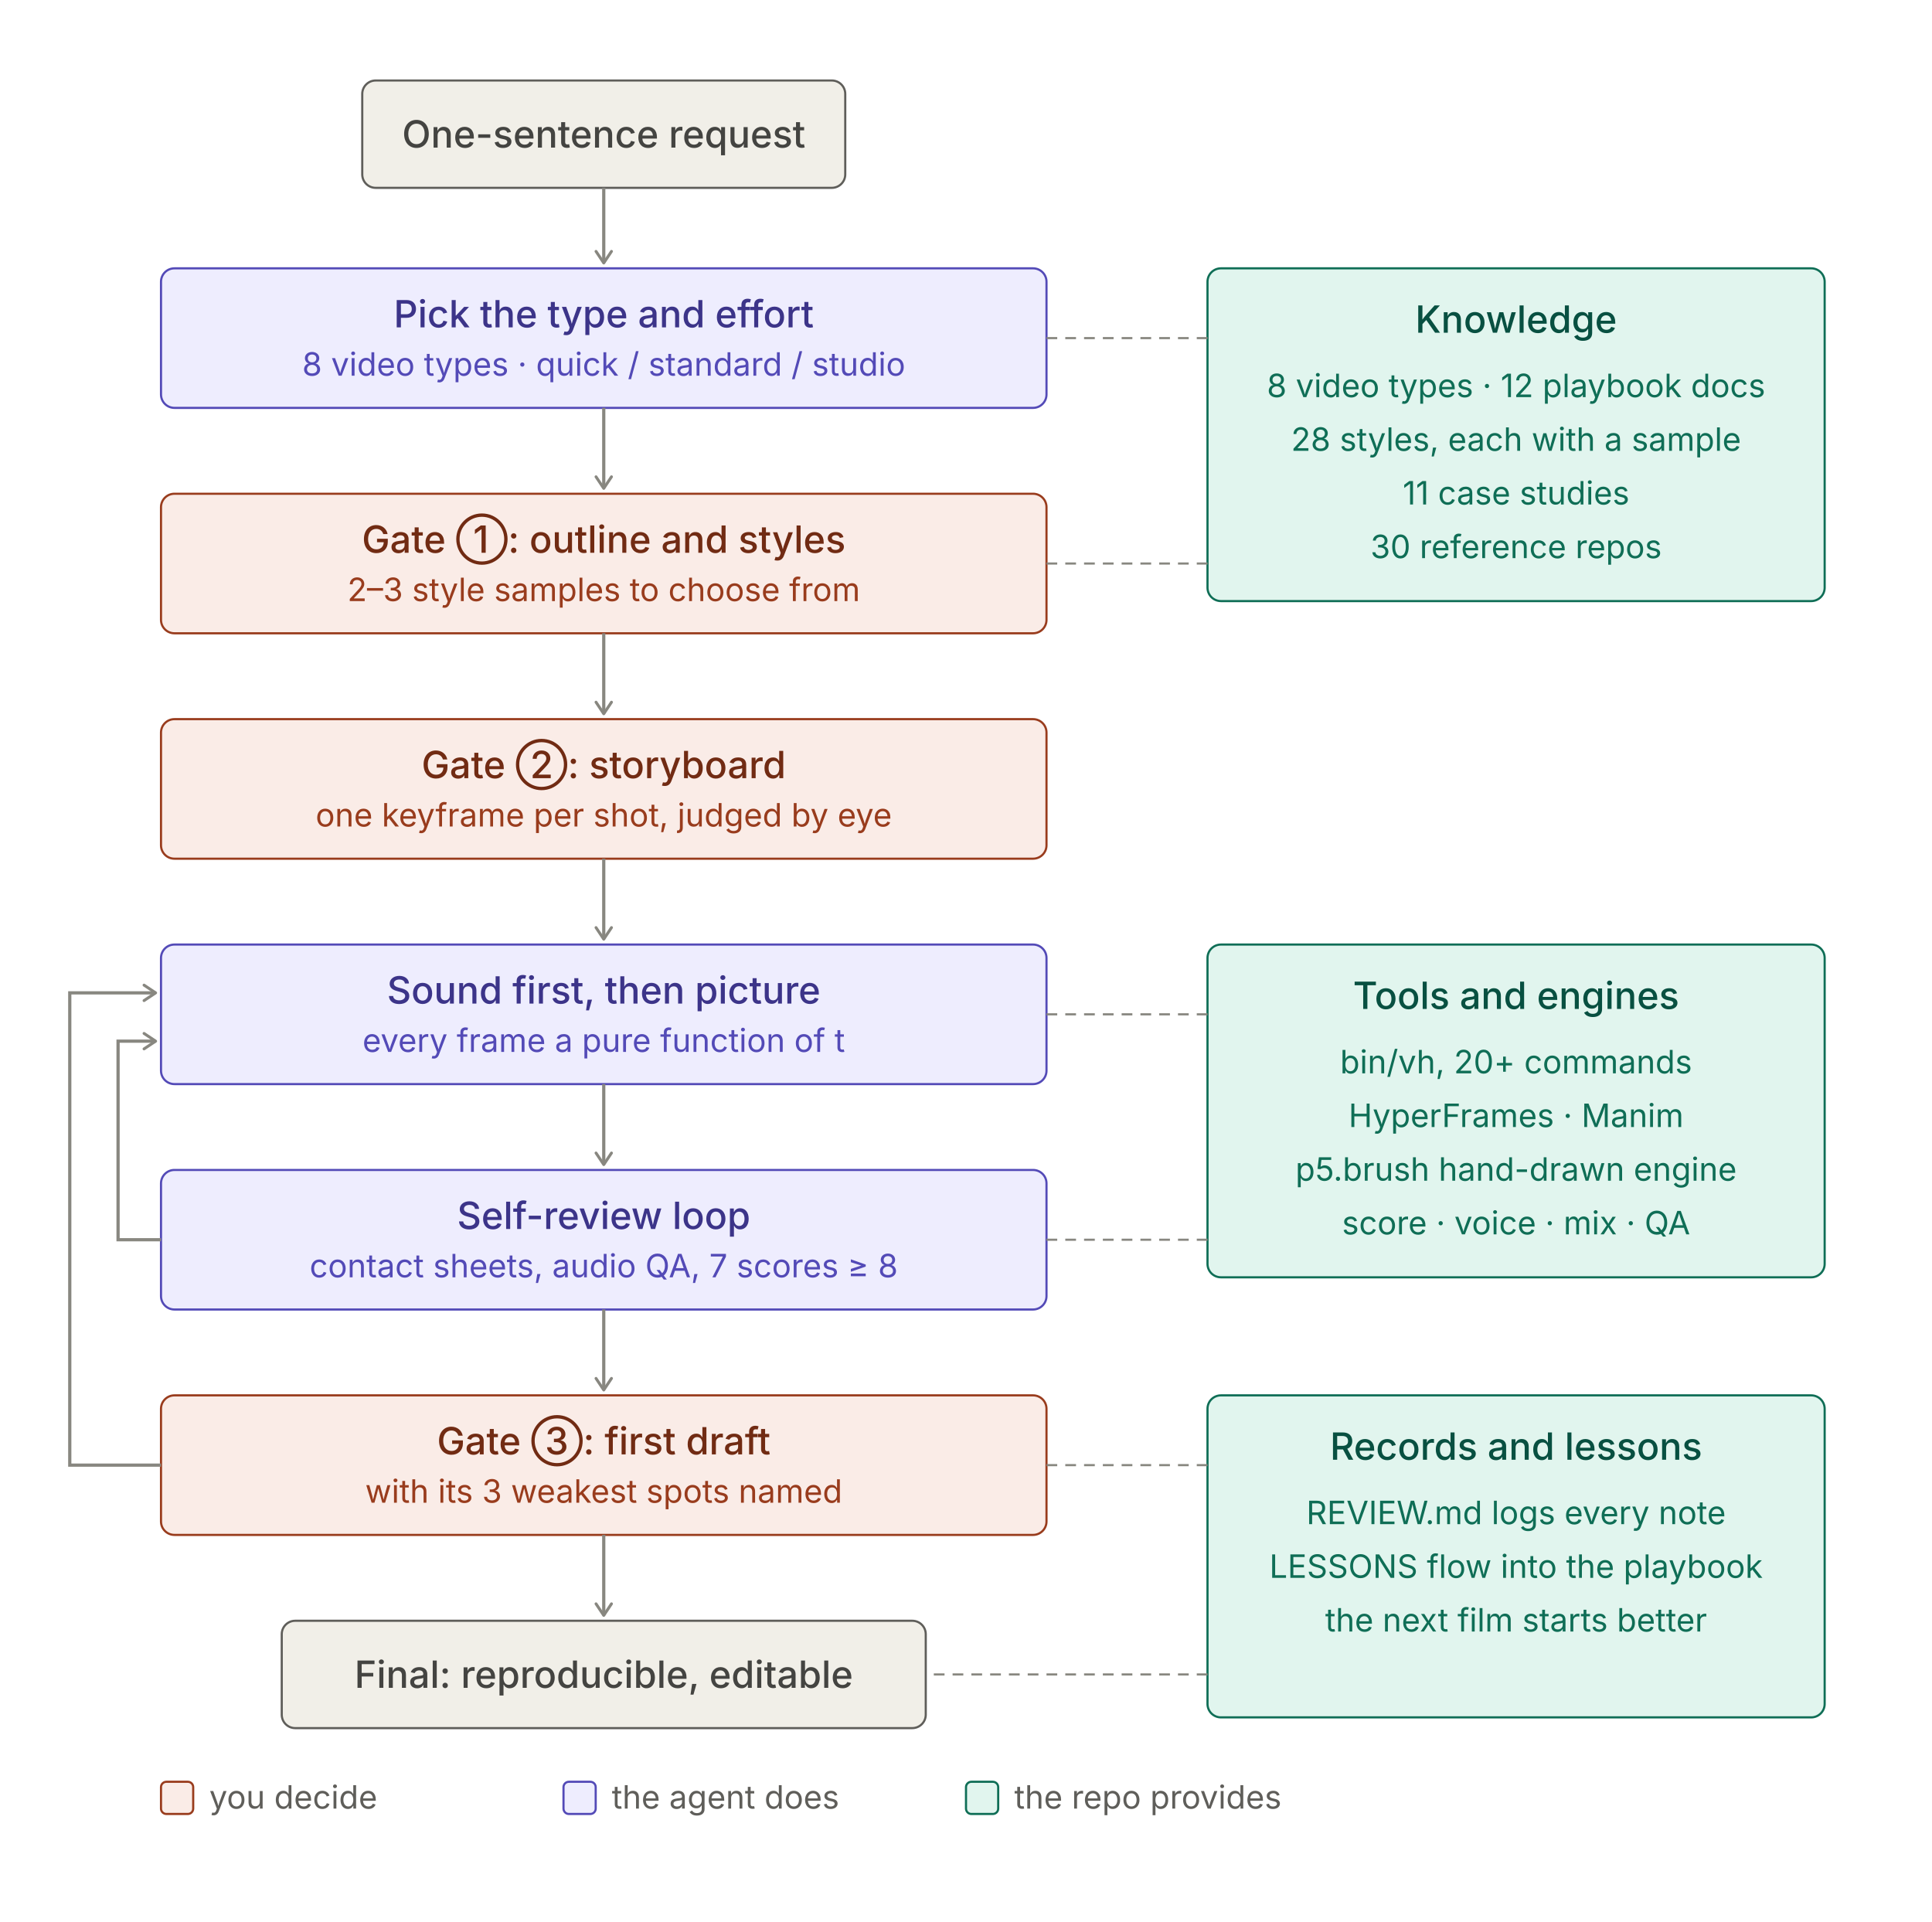
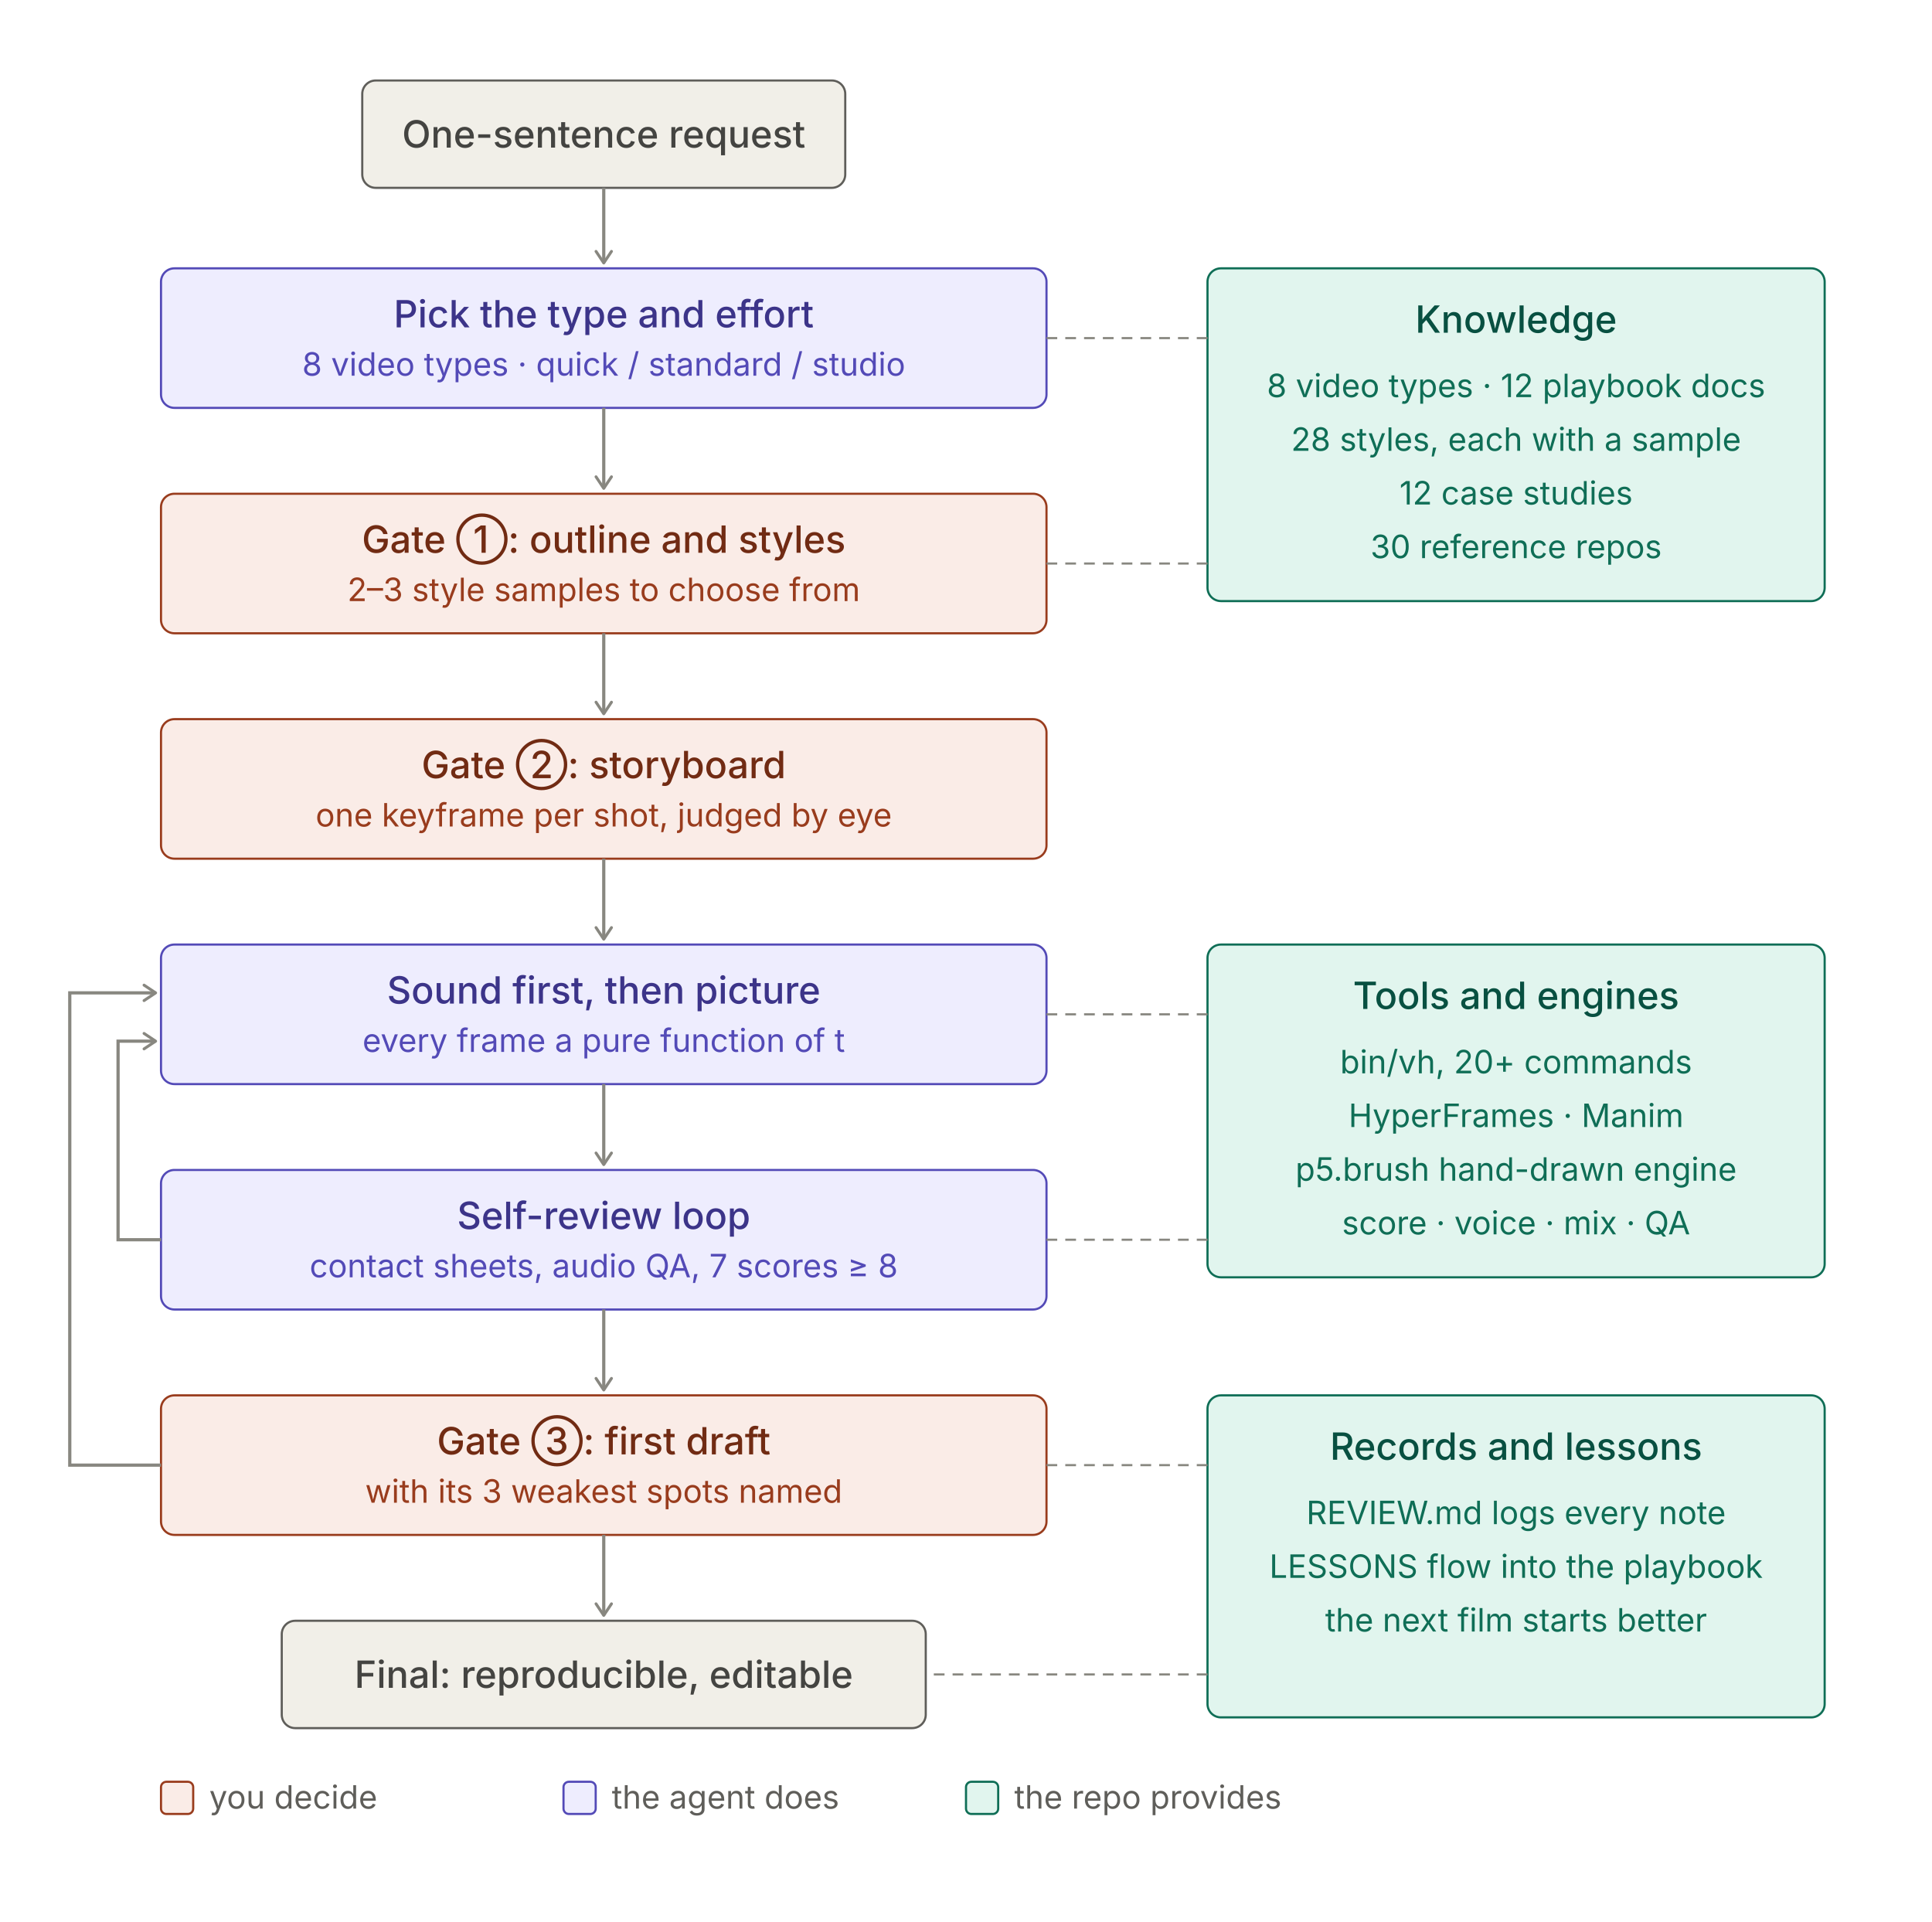
<svg xmlns="http://www.w3.org/2000/svg" width="720" height="716" viewBox="0 0 720 716" role="img">
  <style>
.t{font:500 14px system-ui,-apple-system,"PingFang SC","Noto Sans SC","Microsoft YaHei",sans-serif}
.s{font:400 12px system-ui,-apple-system,"PingFang SC","Noto Sans SC","Microsoft YaHei",sans-serif}
rect{stroke-width:0.8}
.pu rect{fill:#EEEDFE;stroke:#534AB7}.pu .t{fill:#3C3489}.pu .s{fill:#534AB7}
.co rect{fill:#FAECE7;stroke:#993C1D}.co .t{fill:#712B13}.co .s{fill:#993C1D}
.te rect{fill:#E1F5EE;stroke:#0F6E56}.te .t{fill:#085041}.te .s{fill:#0F6E56}
.gr rect{fill:#F1EFE8;stroke:#5F5E5A}.gr .t{fill:#444441}.gr .s{fill:#5F5E5A}
.ar{stroke:#888780;stroke-width:1.2;fill:none}.ld{stroke:#888780;stroke-width:0.8;stroke-dasharray:4 3;fill:none}
.ah{stroke:#888780;fill:none}.lg{fill:#5F5E5A}
@media (prefers-color-scheme:dark){
.pu rect{fill:#3C3489;stroke:#AFA9EC}.pu .t{fill:#EEEDFE}.pu .s{fill:#CECBF6}
.co rect{fill:#712B13;stroke:#F0997B}.co .t{fill:#FAECE7}.co .s{fill:#F5C4B3}
.te rect{fill:#085041;stroke:#5DCAA5}.te .t{fill:#E1F5EE}.te .s{fill:#9FE1CB}
.gr rect{fill:#444441;stroke:#B4B2A9}.gr .t{fill:#F1EFE8}.gr .s{fill:#D3D1C7}
.ar,.ld,.ah{stroke:#B4B2A9}.lg{fill:#B4B2A9}}
</style>
  <defs>
    <marker id="a" viewBox="0 0 10 10" refX="8" refY="5" markerWidth="6" markerHeight="6" orient="auto-start-reverse">
      <path class="ah" d="M2 1L8 5L2 9" stroke-width="1.5" stroke-linecap="round" stroke-linejoin="round" />
    </marker>
  </defs>
  <g class="gr">
    <rect x="135.0" y="30" width="180" height="40" rx="5" />
    <text class="t" x="225.0" y="55.0" text-anchor="middle">One-sentence request</text>
  </g>
  <line class="ar" x1="225.0" y1="70" x2="225.0" y2="98" marker-end="url(#a)" />
  <g class="pu">
    <rect x="60" y="100" width="330" height="52" rx="5" />
    <text class="t" x="225.0" y="122" text-anchor="middle">Pick the type and effort</text>
    <text class="s" x="225.0" y="140" text-anchor="middle">8 video types · quick / standard / studio</text>
  </g>
  <line class="ar" x1="225.0" y1="152" x2="225.0" y2="182" marker-end="url(#a)" />
  <g class="co">
    <rect x="60" y="184" width="330" height="52" rx="5" />
    <text class="t" x="225.0" y="206" text-anchor="middle">Gate ①: outline and styles</text>
    <text class="s" x="225.0" y="224" text-anchor="middle">2–3 style samples to choose from</text>
  </g>
  <line class="ar" x1="225.0" y1="236" x2="225.0" y2="266" marker-end="url(#a)" />
  <g class="co">
    <rect x="60" y="268" width="330" height="52" rx="5" />
    <text class="t" x="225.0" y="290" text-anchor="middle">Gate ②: storyboard</text>
    <text class="s" x="225.0" y="308" text-anchor="middle">one keyframe per shot, judged by eye</text>
  </g>
  <line class="ar" x1="225.0" y1="320" x2="225.0" y2="350" marker-end="url(#a)" />
  <g class="pu">
    <rect x="60" y="352" width="330" height="52" rx="5" />
    <text class="t" x="225.0" y="374" text-anchor="middle">Sound first, then picture</text>
    <text class="s" x="225.0" y="392" text-anchor="middle">every frame a pure function of t</text>
  </g>
  <line class="ar" x1="225.0" y1="404" x2="225.0" y2="434" marker-end="url(#a)" />
  <g class="pu">
    <rect x="60" y="436" width="330" height="52" rx="5" />
    <text class="t" x="225.0" y="458" text-anchor="middle">Self-review loop</text>
    <text class="s" x="225.0" y="476" text-anchor="middle">contact sheets, audio QA, 7 scores ≥ 8</text>
  </g>
  <line class="ar" x1="225.0" y1="488" x2="225.0" y2="518" marker-end="url(#a)" />
  <g class="co">
    <rect x="60" y="520" width="330" height="52" rx="5" />
    <text class="t" x="225.0" y="542" text-anchor="middle">Gate ③: first draft</text>
    <text class="s" x="225.0" y="560" text-anchor="middle">with its 3 weakest spots named</text>
  </g>
  <line class="ar" x1="225.0" y1="572" x2="225.0" y2="602" marker-end="url(#a)" />
  <g class="gr">
    <rect x="105.0" y="604" width="240" height="40" rx="5" />
    <text class="t" x="225.0" y="629.0" text-anchor="middle">Final: reproducible, editable</text>
  </g>
  <path class="ar" d="M60 462 H44 V388 H58" marker-end="url(#a)" />
  <path class="ar" d="M60 546 H26 V370 H58" marker-end="url(#a)" />
  <g class="te">
    <rect x="450" y="100" width="230" height="124" rx="5" />
    <text class="t" x="565.0" y="124" text-anchor="middle">Knowledge</text>
    <text class="s" x="565.0" y="148" text-anchor="middle">8 video types · 12 playbook docs</text>
    <text class="s" x="565.0" y="168" text-anchor="middle">28 styles, each with a sample</text>
-     <text class="s" x="565.0" y="188" text-anchor="middle">11 case studies</text>
+     <text class="s" x="565.0" y="188" text-anchor="middle">12 case studies</text>
    <text class="s" x="565.0" y="208" text-anchor="middle">30 reference repos</text>
  </g>
  <line class="ld" x1="450" y1="126" x2="390" y2="126" />
  <line class="ld" x1="450" y1="210" x2="390" y2="210" />
  <g class="te">
    <rect x="450" y="352" width="230" height="124" rx="5" />
    <text class="t" x="565.0" y="376" text-anchor="middle">Tools and engines</text>
    <text class="s" x="565.0" y="400" text-anchor="middle">bin/vh, 20+ commands</text>
    <text class="s" x="565.0" y="420" text-anchor="middle">HyperFrames · Manim</text>
    <text class="s" x="565.0" y="440" text-anchor="middle">p5.brush hand-drawn engine</text>
    <text class="s" x="565.0" y="460" text-anchor="middle">score · voice · mix · QA</text>
  </g>
  <line class="ld" x1="450" y1="378" x2="390" y2="378" />
  <line class="ld" x1="450" y1="462" x2="390" y2="462" />
  <g class="te">
    <rect x="450" y="520" width="230" height="120" rx="5" />
    <text class="t" x="565.0" y="544" text-anchor="middle">Records and lessons</text>
    <text class="s" x="565.0" y="568" text-anchor="middle">REVIEW.md logs every note</text>
    <text class="s" x="565.0" y="588" text-anchor="middle">LESSONS flow into the playbook</text>
    <text class="s" x="565.0" y="608" text-anchor="middle">the next film starts better</text>
  </g>
  <line class="ld" x1="450" y1="546" x2="390" y2="546" />
  <line class="ld" x1="450" y1="624" x2="345.0" y2="624" />
  <g class="co">
    <rect x="60" y="664" width="12" height="12" rx="2" />
  </g>
  <text class="s lg" x="78" y="674">you decide</text>
  <g class="pu">
    <rect x="210" y="664" width="12" height="12" rx="2" />
  </g>
  <text class="s lg" x="228" y="674">the agent does</text>
  <g class="te">
    <rect x="360" y="664" width="12" height="12" rx="2" />
  </g>
  <text class="s lg" x="378" y="674">the repo provides</text>
</svg>
